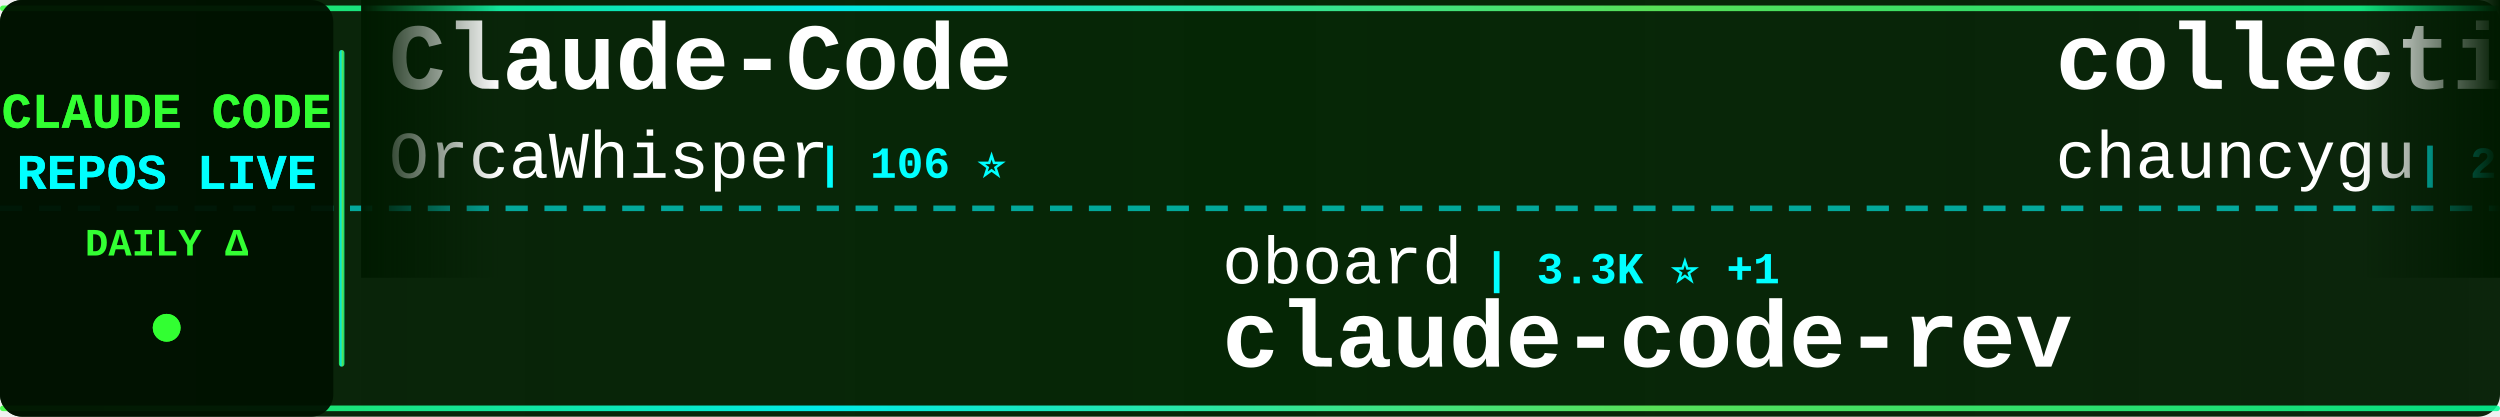
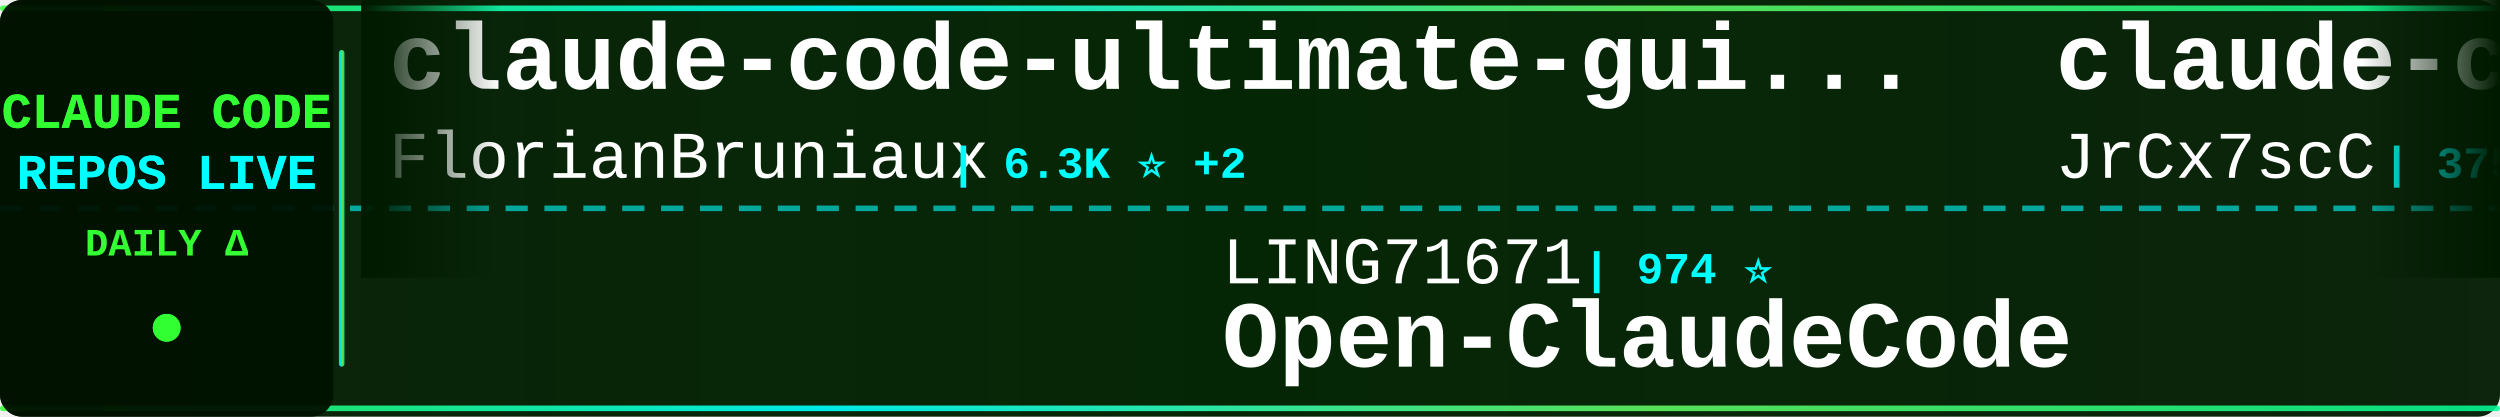
<svg xmlns="http://www.w3.org/2000/svg" width="900" height="150">
  <defs>
    <linearGradient id="tickerBg" x1="0%" y1="0%" x2="100%" y2="0%">
      <stop offset="0%" style="stop-color:#001a00;stop-opacity:0.95" />
      <stop offset="50%" style="stop-color:#002200;stop-opacity:0.98" />
      <stop offset="100%" style="stop-color:#001a00;stop-opacity:0.95" />
    </linearGradient>
    <linearGradient id="borderGrad" x1="0%" y1="0%" x2="100%" y2="0%">
      <stop offset="0%" style="stop-color:#33ff33;stop-opacity:0.85">
        <animate attributeName="stop-opacity" values="0.85;1;0.85" dur="2s" repeatCount="indefinite" />
      </stop>
      <stop offset="33%" style="stop-color:#00ffff;stop-opacity:0.9">
        <animate attributeName="stop-opacity" values="0.9;1;0.9" dur="2.2s" repeatCount="indefinite" />
      </stop>
      <stop offset="66%" style="stop-color:#66ff66;stop-opacity:0.85">
        <animate attributeName="stop-opacity" values="0.85;1;0.85" dur="1.8s" repeatCount="indefinite" />
      </stop>
      <stop offset="100%" style="stop-color:#00ff99;stop-opacity:0.85">
        <animate attributeName="stop-opacity" values="0.85;1;0.85" dur="2s" repeatCount="indefinite" />
      </stop>
    </linearGradient>
    <filter id="textGlow">
      <feGaussianBlur stdDeviation="0.1" result="coloredBlur" />
      <feMerge>
        <feMergeNode in="coloredBlur" />
        <feMergeNode in="SourceGraphic" />
      </feMerge>
    </filter>
    <filter id="metricGlow">
      <feGaussianBlur stdDeviation="0.2" result="coloredBlur" />
      <feMerge>
        <feMergeNode in="coloredBlur" />
        <feMergeNode in="SourceGraphic" />
      </feMerge>
    </filter>
    <linearGradient id="leftFade" x1="0%" y1="0%" x2="100%" y2="0%">
      <stop offset="0%" style="stop-color:#001a00;stop-opacity:1" />
      <stop offset="100%" style="stop-color:#001a00;stop-opacity:0" />
    </linearGradient>
    <linearGradient id="rightFade" x1="0%" y1="0%" x2="100%" y2="0%">
      <stop offset="0%" style="stop-color:#001a00;stop-opacity:0" />
      <stop offset="100%" style="stop-color:#001a00;stop-opacity:1" />
    </linearGradient>
  </defs>
  <rect width="900" height="150" fill="url(#tickerBg)" rx="8" />
  <rect x="0" y="2" width="900" height="2" fill="url(#borderGrad)" rx="1" />
  <rect x="0" y="146" width="900" height="2" fill="url(#borderGrad)" rx="1" />
  <line x1="0" y1="75" x2="900" y2="75" stroke="#00ffff" stroke-width="2" stroke-dasharray="8 6" opacity="0.6" />
  <rect x="0" y="0" width="120" height="150" fill="#001100" opacity="0.95" rx="8" />
  <text x="60" y="46" font-family="'Courier New', monospace" font-size="18" font-weight="bold" fill="#33ff33" text-anchor="middle" filter="url(#textGlow)">
    CLAUDE CODE
  </text>
  <text x="60" y="68" font-family="'Courier New', monospace" font-size="18" font-weight="bold" fill="#00ffff" text-anchor="middle" filter="url(#textGlow)">
    REPOS LIVE
  </text>
  <text x="60" y="92" font-family="'Courier New', monospace" font-size="14" font-weight="bold" fill="#33ff33" text-anchor="middle">
    DAILY Δ
  </text>
  <circle cx="60" cy="118" r="5" fill="#33ff33" filter="url(#metricGlow)">
    <animate attributeName="r" values="4;6;4" dur="1.5s" repeatCount="indefinite" />
    <animate attributeName="opacity" values="0.6;1;0.6" dur="1.5s" repeatCount="indefinite" />
  </circle>
  <rect x="122" y="18" width="2" height="114" fill="url(#borderGrad)" rx="1" />
  <clipPath id="tickerClip">
    <rect x="130" y="0" width="770" height="150" />
  </clipPath>
  <g clip-path="url(#tickerClip)">
    <g id="tickerItems">
      <animateTransform attributeName="transform" attributeType="XML" type="translate" from="0 0" to="-3000 0" dur="54s" repeatCount="indefinite" />
      <g transform="translate(0, 0)">
-         <text x="140" y="32" font-family="'Courier New', monospace" font-size="34" font-weight="bold" fill="#ffffff">Claude-Code</text>
-         <text x="140" y="64" font-family="'Courier New', monospace" font-size="24" font-weight="normal" fill="#ffffff" opacity="1.0">OrcaWhisper</text>
-         <text x="294" y="64" font-family="'Courier New', monospace" font-size="16" font-weight="bold" fill="#00ffff"> | 106 ⭐</text>
+         <text x="140" y="32" font-family="'Courier New', monospace" font-size="34" font-weight="bold" fill="#ffffff">claude-code-ultimate-gui...</text>
+         <text x="140" y="64" font-family="'Courier New', monospace" font-size="24" font-weight="normal" fill="#ffffff" opacity="1.0">FlorianBruniaux</text>
+         <text x="342" y="64" font-family="'Courier New', monospace" font-size="16" font-weight="bold" fill="#00ffff"> | 6.3K ⭐ +2</text>
      </g>
      <g transform="translate(300, 0)">
-         <text x="140" y="102" font-family="'Courier New', monospace" font-size="24" font-weight="normal" fill="#ffffff" opacity="1.0">oboard</text>
-         <text x="234" y="102" font-family="'Courier New', monospace" font-size="16" font-weight="bold" fill="#00ffff"> | 3.3K ⭐ +1</text>
-         <text x="140" y="132" font-family="'Courier New', monospace" font-size="34" font-weight="bold" fill="#ffffff">claude-code-rev</text>
+         <text x="140" y="102" font-family="'Courier New', monospace" font-size="24" font-weight="normal" fill="#ffffff" opacity="1.0">LING71671</text>
+         <text x="270" y="102" font-family="'Courier New', monospace" font-size="16" font-weight="bold" fill="#00ffff"> | 974 ⭐</text>
+         <text x="140" y="132" font-family="'Courier New', monospace" font-size="34" font-weight="bold" fill="#ffffff">Open-ClaudeCode</text>
      </g>
      <g transform="translate(600, 0)">
-         <text x="140" y="32" font-family="'Courier New', monospace" font-size="34" font-weight="bold" fill="#ffffff">collection-claude-code-s...</text>
-         <text x="140" y="64" font-family="'Courier New', monospace" font-size="24" font-weight="normal" fill="#ffffff" opacity="1.0">chauncygu</text>
-         <text x="270" y="64" font-family="'Courier New', monospace" font-size="16" font-weight="bold" fill="#00ffff"> | 2.9K ⭐ -1</text>
+         <text x="140" y="32" font-family="'Courier New', monospace" font-size="34" font-weight="bold" fill="#ffffff">claude-code-source</text>
+         <text x="140" y="64" font-family="'Courier New', monospace" font-size="24" font-weight="normal" fill="#ffffff" opacity="1.0">JrCx7scC</text>
+         <text x="258" y="64" font-family="'Courier New', monospace" font-size="16" font-weight="bold" fill="#00ffff"> | 375 ⭐</text>
      </g>
      <g transform="translate(900, 0)">
-         <text x="140" y="102" font-family="'Courier New', monospace" font-size="24" font-weight="normal" fill="#ffffff" opacity="1.0">diet103</text>
-         <text x="246" y="102" font-family="'Courier New', monospace" font-size="16" font-weight="bold" fill="#00ffff"> | 10.0K ⭐</text>
-         <text x="140" y="132" font-family="'Courier New', monospace" font-size="34" font-weight="bold" fill="#ffffff">claude-code-infrastructu...</text>
+         <text x="140" y="102" font-family="'Courier New', monospace" font-size="24" font-weight="normal" fill="#ffffff" opacity="1.0">Donchitos</text>
+         <text x="270" y="102" font-family="'Courier New', monospace" font-size="16" font-weight="bold" fill="#00ffff"> | 27.8K ⭐ +15</text>
+         <text x="140" y="132" font-family="'Courier New', monospace" font-size="34" font-weight="bold" fill="#ffffff">Claude-Code-Game-Studios</text>
      </g>
      <g transform="translate(1200, 0)">
-         <text x="140" y="32" font-family="'Courier New', monospace" font-size="34" font-weight="bold" fill="#ffffff">awesome-claude-code-plug...</text>
-         <text x="140" y="64" font-family="'Courier New', monospace" font-size="24" font-weight="normal" fill="#ffffff" opacity="1.0">ccplugins</text>
-         <text x="270" y="64" font-family="'Courier New', monospace" font-size="16" font-weight="bold" fill="#00ffff"> | 988 ⭐</text>
+         <text x="140" y="32" font-family="'Courier New', monospace" font-size="34" font-weight="bold" fill="#ffffff">claude-code-analysis</text>
+         <text x="140" y="64" font-family="'Courier New', monospace" font-size="24" font-weight="normal" fill="#ffffff" opacity="1.0">liuup</text>
+         <text x="222" y="64" font-family="'Courier New', monospace" font-size="16" font-weight="bold" fill="#00ffff"> | 4.0K ⭐</text>
      </g>
      <g transform="translate(1500, 0)">
-         <text x="140" y="102" font-family="'Courier New', monospace" font-size="24" font-weight="normal" fill="#ffffff" opacity="1.0">davila7</text>
-         <text x="246" y="102" font-family="'Courier New', monospace" font-size="16" font-weight="bold" fill="#00ffff"> | 32.9K ⭐ -1</text>
-         <text x="140" y="132" font-family="'Courier New', monospace" font-size="34" font-weight="bold" fill="#ffffff">claude-code-templates</text>
+         <text x="140" y="102" font-family="'Courier New', monospace" font-size="24" font-weight="normal" fill="#ffffff" opacity="1.0">Pimzino</text>
+         <text x="246" y="102" font-family="'Courier New', monospace" font-size="16" font-weight="bold" fill="#00ffff"> | 3.9K ⭐ +1</text>
+         <text x="140" y="132" font-family="'Courier New', monospace" font-size="34" font-weight="bold" fill="#ffffff">claude-code-spec-workflo...</text>
      </g>
      <g transform="translate(1800, 0)">
-         <text x="140" y="32" font-family="'Courier New', monospace" font-size="34" font-weight="bold" fill="#ffffff">oh-my-claudecode</text>
-         <text x="140" y="64" font-family="'Courier New', monospace" font-size="24" font-weight="normal" fill="#ffffff" opacity="1.0">Yeachan-Heo</text>
-         <text x="294" y="64" font-family="'Courier New', monospace" font-size="16" font-weight="bold" fill="#00ffff"> | 40.3K ⭐ +8</text>
+         <text x="140" y="32" font-family="'Courier New', monospace" font-size="34" font-weight="bold" fill="#ffffff">arcads-claude-code</text>
+         <text x="140" y="64" font-family="'Courier New', monospace" font-size="24" font-weight="normal" fill="#ffffff" opacity="1.0">krusemediallc</text>
+         <text x="318" y="64" font-family="'Courier New', monospace" font-size="16" font-weight="bold" fill="#00ffff"> | 1.6K ⭐</text>
      </g>
      <g transform="translate(2100, 0)">
-         <text x="140" y="102" font-family="'Courier New', monospace" font-size="24" font-weight="normal" fill="#ffffff" opacity="1.0">KPR111</text>
-         <text x="234" y="102" font-family="'Courier New', monospace" font-size="16" font-weight="bold" fill="#00ffff"> | 18 ⭐</text>
-         <text x="140" y="132" font-family="'Courier New', monospace" font-size="34" font-weight="bold" fill="#ffffff">Claude-Code</text>
+         <text x="140" y="102" font-family="'Courier New', monospace" font-size="24" font-weight="normal" fill="#ffffff" opacity="1.0">Cranot</text>
+         <text x="234" y="102" font-family="'Courier New', monospace" font-size="16" font-weight="bold" fill="#00ffff"> | 2.9K ⭐</text>
+         <text x="140" y="132" font-family="'Courier New', monospace" font-size="34" font-weight="bold" fill="#ffffff">claude-code-guide</text>
      </g>
      <g transform="translate(2400, 0)">
-         <text x="140" y="32" font-family="'Courier New', monospace" font-size="34" font-weight="bold" fill="#ffffff">Claude-Code-Source-Study</text>
-         <text x="140" y="64" font-family="'Courier New', monospace" font-size="24" font-weight="normal" fill="#ffffff" opacity="1.0">luyao618</text>
-         <text x="258" y="64" font-family="'Courier New', monospace" font-size="16" font-weight="bold" fill="#00ffff"> | 1.7K ⭐</text>
+         <text x="140" y="32" font-family="'Courier New', monospace" font-size="34" font-weight="bold" fill="#ffffff">claude-code-rev</text>
+         <text x="140" y="64" font-family="'Courier New', monospace" font-size="24" font-weight="normal" fill="#ffffff" opacity="1.0">oboard</text>
+         <text x="234" y="64" font-family="'Courier New', monospace" font-size="16" font-weight="bold" fill="#00ffff"> | 3.3K ⭐</text>
      </g>
      <g transform="translate(2700, 0)">
-         <text x="140" y="102" font-family="'Courier New', monospace" font-size="24" font-weight="normal" fill="#ffffff" opacity="1.0">techjarves</text>
-         <text x="282" y="102" font-family="'Courier New', monospace" font-size="16" font-weight="bold" fill="#00ffff"> | 1.6K ⭐ -1</text>
-         <text x="140" y="132" font-family="'Courier New', monospace" font-size="34" font-weight="bold" fill="#ffffff">ClaudeCode-Portable</text>
+         <text x="140" y="102" font-family="'Courier New', monospace" font-size="24" font-weight="normal" fill="#ffffff" opacity="1.0">AprilNEA</text>
+         <text x="258" y="102" font-family="'Courier New', monospace" font-size="16" font-weight="bold" fill="#00ffff"> | 394 ⭐</text>
+         <text x="140" y="132" font-family="'Courier New', monospace" font-size="34" font-weight="bold" fill="#ffffff">claude-code-source</text>
      </g>
      <g transform="translate(3000, 0)">
-         <text x="140" y="32" font-family="'Courier New', monospace" font-size="34" font-weight="bold" fill="#ffffff">Claude-Code</text>
-         <text x="140" y="64" font-family="'Courier New', monospace" font-size="24" font-weight="normal" fill="#ffffff" opacity="1.0">OrcaWhisper</text>
-         <text x="294" y="64" font-family="'Courier New', monospace" font-size="16" font-weight="bold" fill="#00ffff"> | 106 ⭐</text>
+         <text x="140" y="32" font-family="'Courier New', monospace" font-size="34" font-weight="bold" fill="#ffffff">claude-code-ultimate-gui...</text>
+         <text x="140" y="64" font-family="'Courier New', monospace" font-size="24" font-weight="normal" fill="#ffffff" opacity="1.0">FlorianBruniaux</text>
+         <text x="342" y="64" font-family="'Courier New', monospace" font-size="16" font-weight="bold" fill="#00ffff"> | 6.3K ⭐ +2</text>
      </g>
      <g transform="translate(3300, 0)">
-         <text x="140" y="102" font-family="'Courier New', monospace" font-size="24" font-weight="normal" fill="#ffffff" opacity="1.0">oboard</text>
-         <text x="234" y="102" font-family="'Courier New', monospace" font-size="16" font-weight="bold" fill="#00ffff"> | 3.3K ⭐ +1</text>
-         <text x="140" y="132" font-family="'Courier New', monospace" font-size="34" font-weight="bold" fill="#ffffff">claude-code-rev</text>
+         <text x="140" y="102" font-family="'Courier New', monospace" font-size="24" font-weight="normal" fill="#ffffff" opacity="1.0">LING71671</text>
+         <text x="270" y="102" font-family="'Courier New', monospace" font-size="16" font-weight="bold" fill="#00ffff"> | 974 ⭐</text>
+         <text x="140" y="132" font-family="'Courier New', monospace" font-size="34" font-weight="bold" fill="#ffffff">Open-ClaudeCode</text>
      </g>
      <g transform="translate(3600, 0)">
-         <text x="140" y="32" font-family="'Courier New', monospace" font-size="34" font-weight="bold" fill="#ffffff">collection-claude-code-s...</text>
-         <text x="140" y="64" font-family="'Courier New', monospace" font-size="24" font-weight="normal" fill="#ffffff" opacity="1.0">chauncygu</text>
-         <text x="270" y="64" font-family="'Courier New', monospace" font-size="16" font-weight="bold" fill="#00ffff"> | 2.9K ⭐ -1</text>
+         <text x="140" y="32" font-family="'Courier New', monospace" font-size="34" font-weight="bold" fill="#ffffff">claude-code-source</text>
+         <text x="140" y="64" font-family="'Courier New', monospace" font-size="24" font-weight="normal" fill="#ffffff" opacity="1.0">JrCx7scC</text>
+         <text x="258" y="64" font-family="'Courier New', monospace" font-size="16" font-weight="bold" fill="#00ffff"> | 375 ⭐</text>
      </g>
      <g transform="translate(3900, 0)">
-         <text x="140" y="102" font-family="'Courier New', monospace" font-size="24" font-weight="normal" fill="#ffffff" opacity="1.0">diet103</text>
-         <text x="246" y="102" font-family="'Courier New', monospace" font-size="16" font-weight="bold" fill="#00ffff"> | 10.0K ⭐</text>
-         <text x="140" y="132" font-family="'Courier New', monospace" font-size="34" font-weight="bold" fill="#ffffff">claude-code-infrastructu...</text>
+         <text x="140" y="102" font-family="'Courier New', monospace" font-size="24" font-weight="normal" fill="#ffffff" opacity="1.0">Donchitos</text>
+         <text x="270" y="102" font-family="'Courier New', monospace" font-size="16" font-weight="bold" fill="#00ffff"> | 27.8K ⭐ +15</text>
+         <text x="140" y="132" font-family="'Courier New', monospace" font-size="34" font-weight="bold" fill="#ffffff">Claude-Code-Game-Studios</text>
      </g>
    </g>
  </g>
  <rect x="130" y="0" width="50" height="100" fill="url(#leftFade)" />
  <rect x="850" y="0" width="50" height="100" fill="url(#rightFade)" />
</svg>
